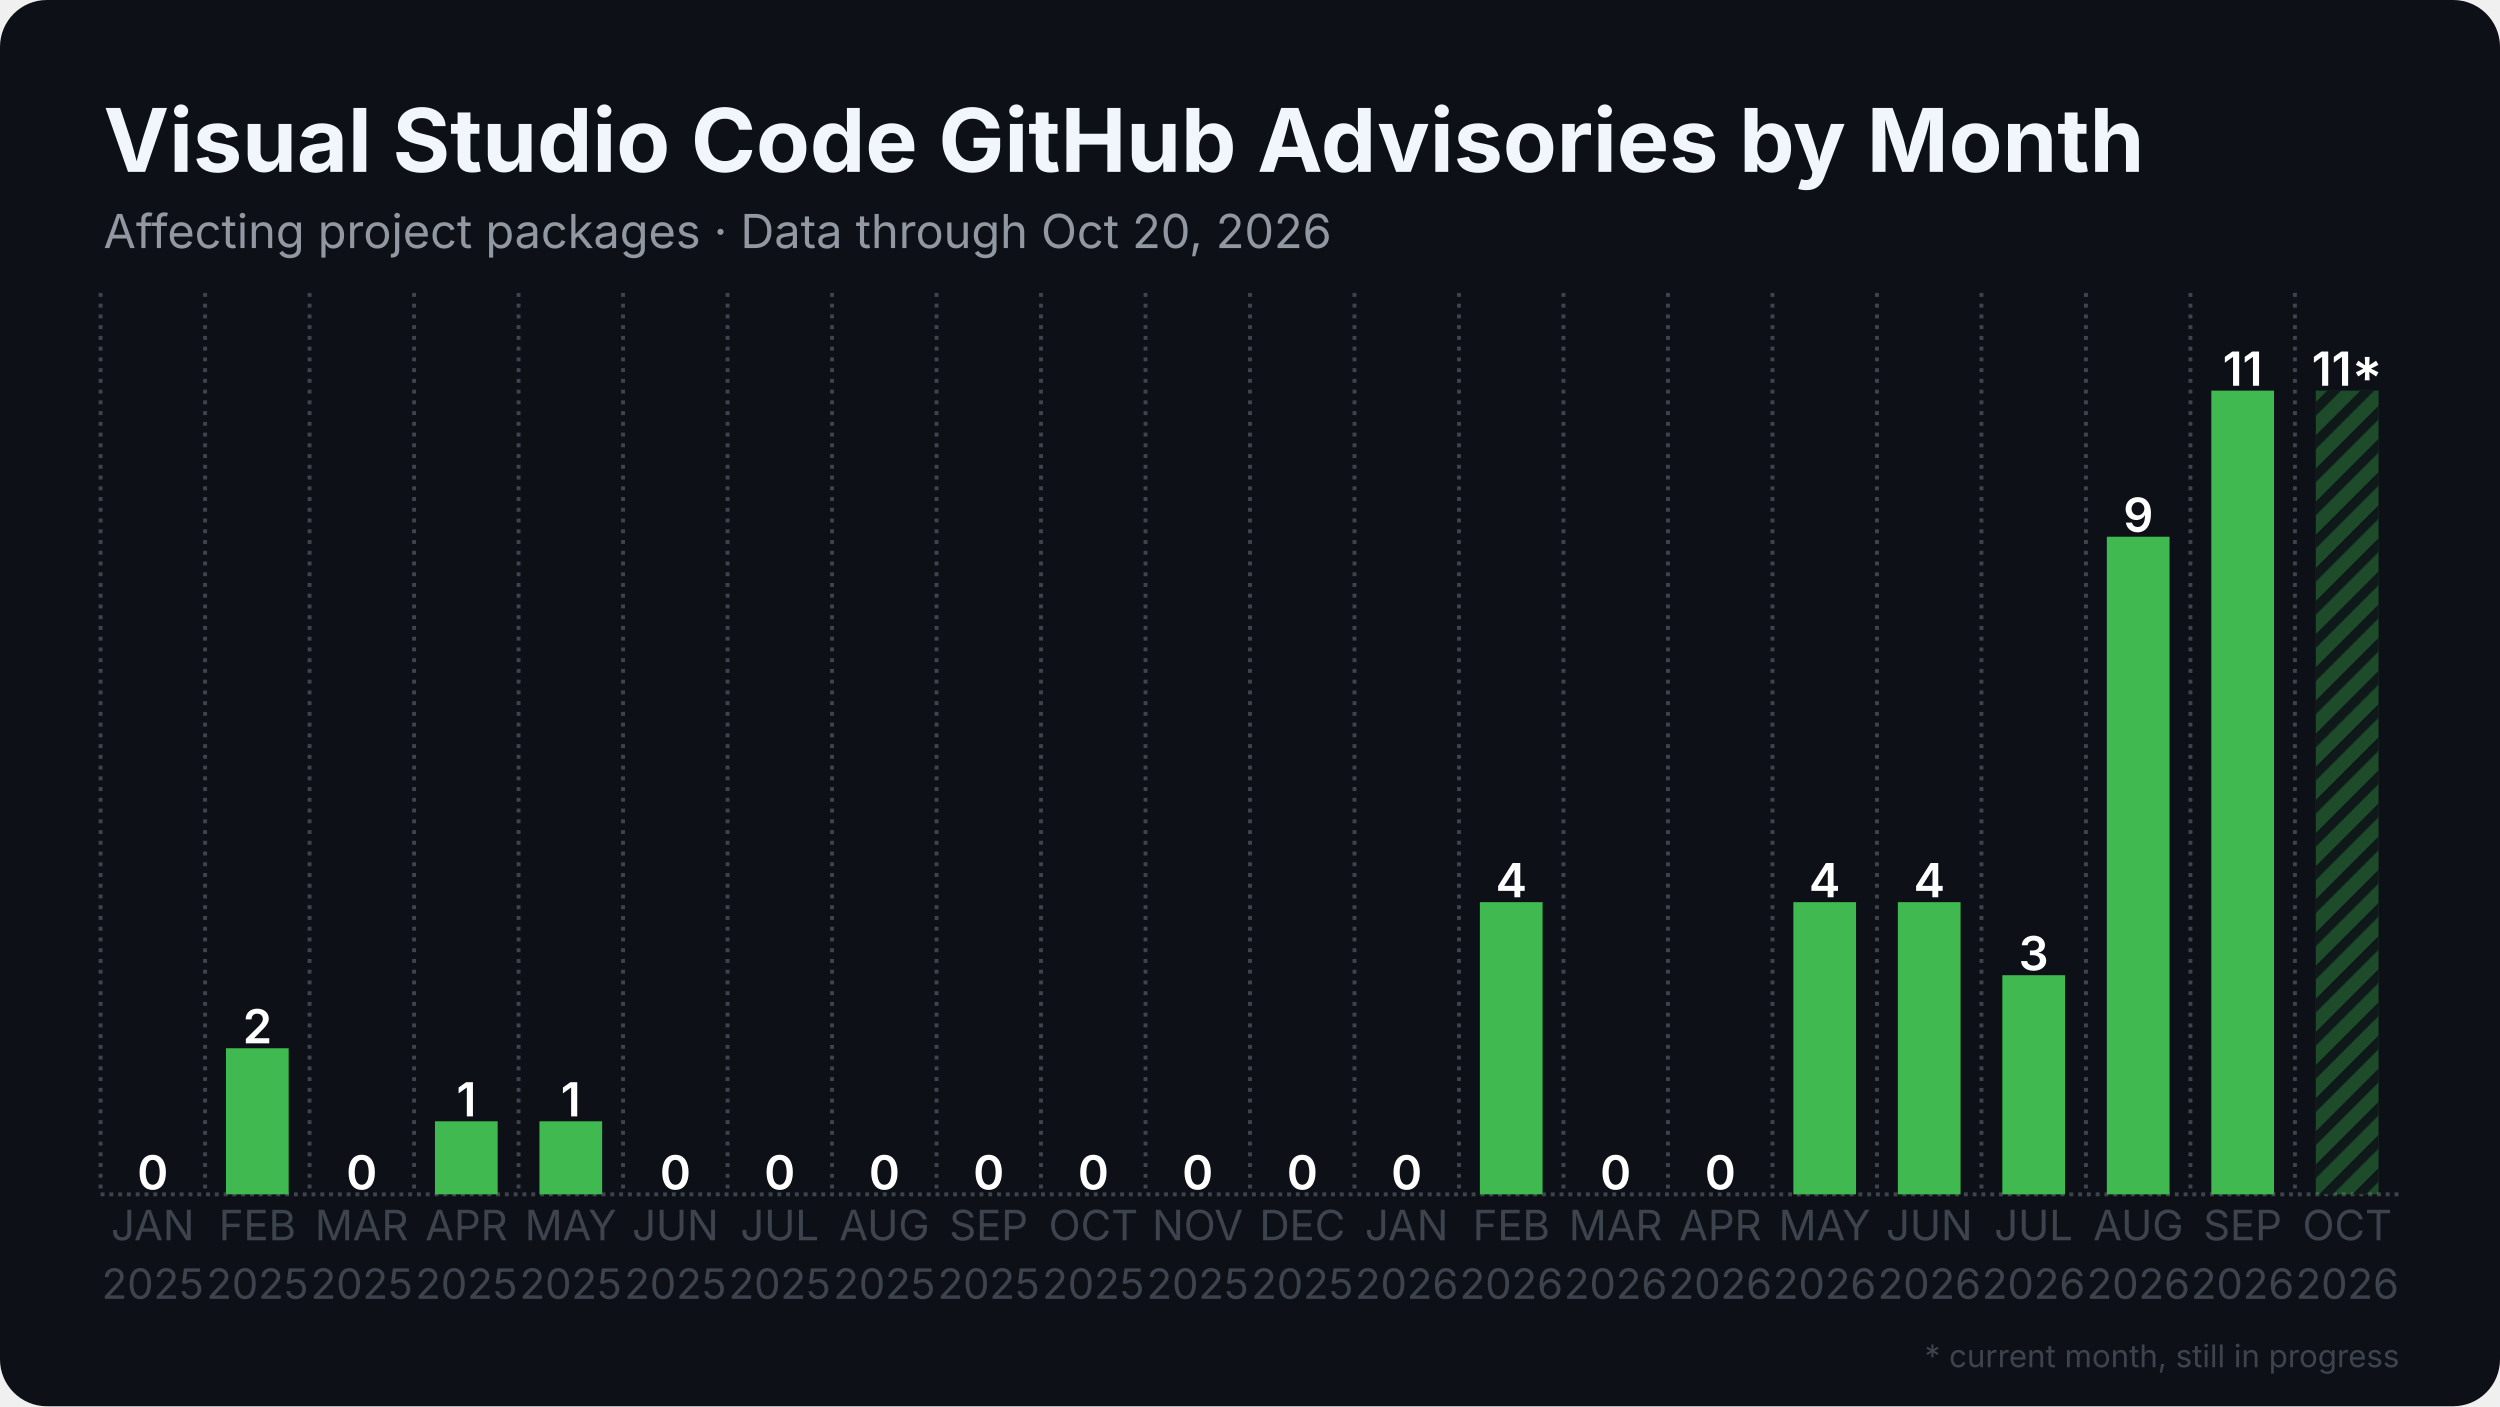
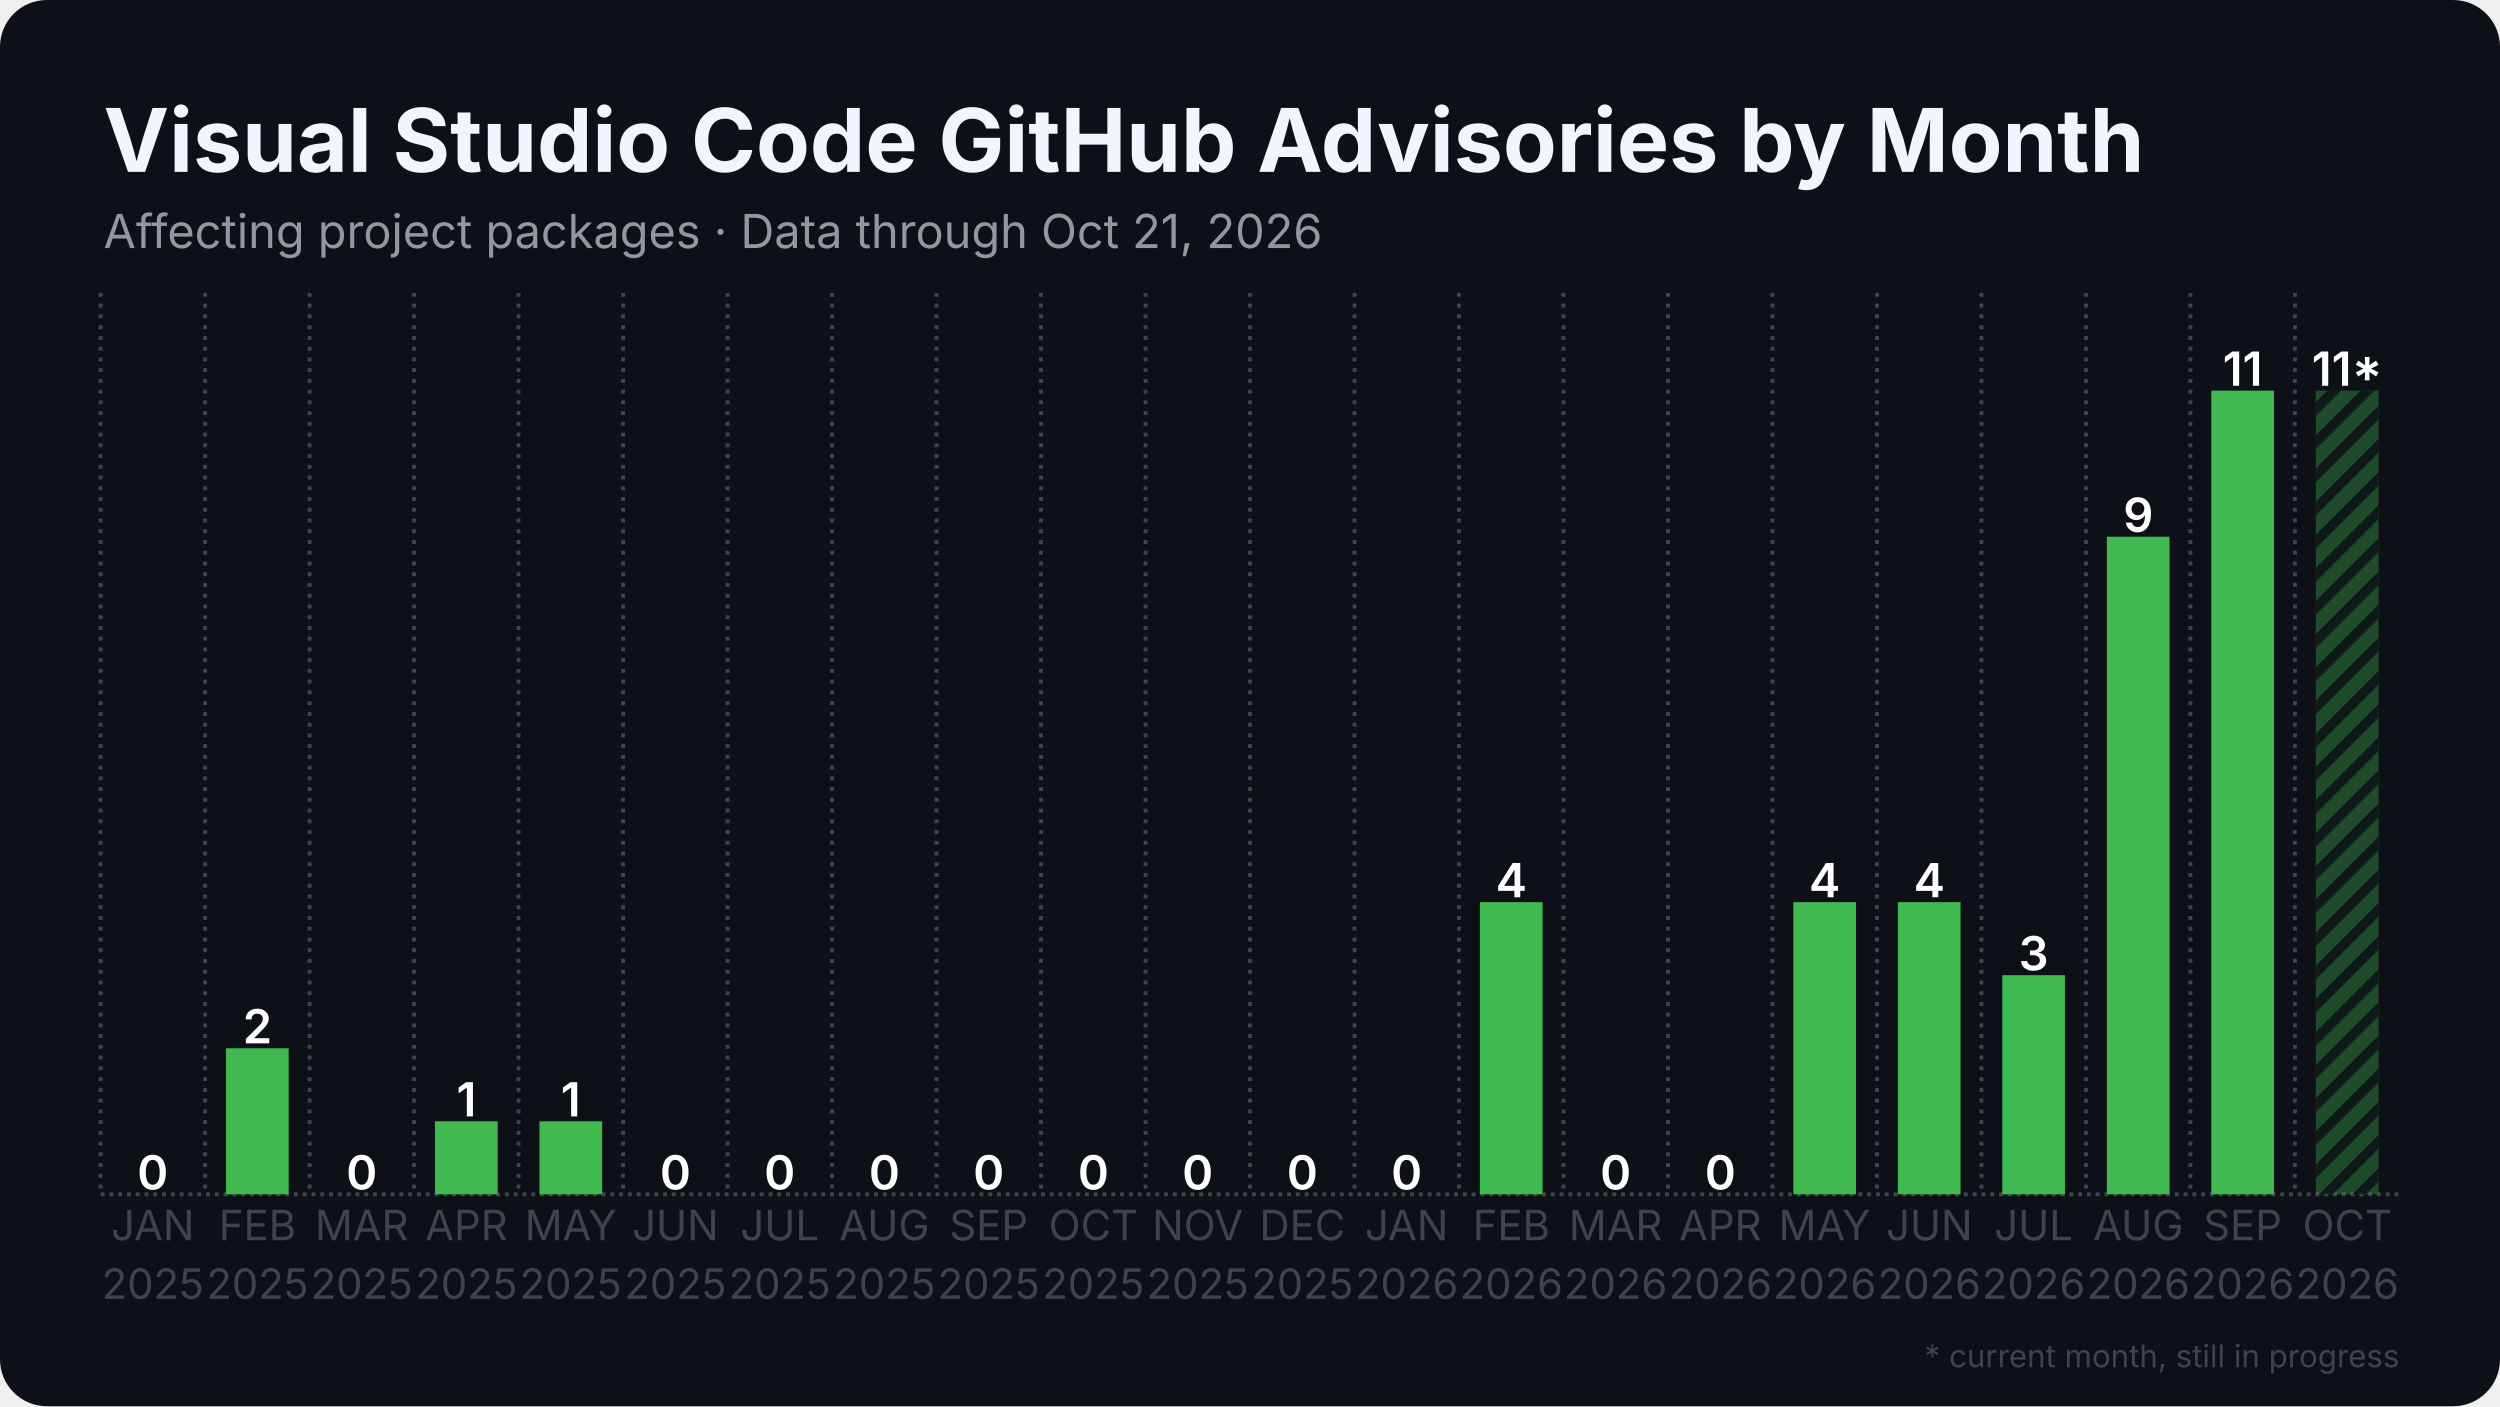
<svg xmlns="http://www.w3.org/2000/svg" width="1280" height="720" viewBox="0 0 1280 720">
  <rect width="1280" height="720" rx="24" fill="#0d1117" />
  <defs>
    <pattern id="stripes" width="12" height="12" patternUnits="userSpaceOnUse" patternTransform="rotate(45)">
      <rect width="12" height="12" fill="none" />
      <rect width="5" height="12" fill="#0d1117" opacity="0.85" />
    </pattern>
  </defs>
  <line x1="51.5" y1="611.5" x2="1228.5" y2="611.5" stroke="#3d444d" stroke-width="2" stroke-dasharray="2 2.5" />
  <line x1="51.5" y1="150.0" x2="51.5" y2="611.5" stroke="#3d444d" stroke-width="2" stroke-dasharray="2 3.5" />
  <line x1="105.0" y1="150.0" x2="105.0" y2="611.5" stroke="#3d444d" stroke-width="2" stroke-dasharray="2 3.5" />
  <line x1="158.5" y1="150.0" x2="158.5" y2="611.5" stroke="#3d444d" stroke-width="2" stroke-dasharray="2 3.5" />
  <line x1="212.0" y1="150.0" x2="212.0" y2="611.5" stroke="#3d444d" stroke-width="2" stroke-dasharray="2 3.5" />
  <line x1="265.5" y1="150.0" x2="265.5" y2="611.5" stroke="#3d444d" stroke-width="2" stroke-dasharray="2 3.5" />
  <line x1="319.0" y1="150.0" x2="319.0" y2="611.5" stroke="#3d444d" stroke-width="2" stroke-dasharray="2 3.5" />
  <line x1="372.5" y1="150.0" x2="372.5" y2="611.5" stroke="#3d444d" stroke-width="2" stroke-dasharray="2 3.5" />
  <line x1="426.0" y1="150.0" x2="426.0" y2="611.5" stroke="#3d444d" stroke-width="2" stroke-dasharray="2 3.5" />
  <line x1="479.5" y1="150.0" x2="479.5" y2="611.5" stroke="#3d444d" stroke-width="2" stroke-dasharray="2 3.5" />
  <line x1="533.0" y1="150.0" x2="533.0" y2="611.5" stroke="#3d444d" stroke-width="2" stroke-dasharray="2 3.5" />
  <line x1="586.5" y1="150.0" x2="586.5" y2="611.5" stroke="#3d444d" stroke-width="2" stroke-dasharray="2 3.5" />
  <line x1="640.0" y1="150.0" x2="640.0" y2="611.5" stroke="#3d444d" stroke-width="2" stroke-dasharray="2 3.5" />
  <line x1="693.5" y1="150.0" x2="693.5" y2="611.5" stroke="#3d444d" stroke-width="2" stroke-dasharray="2 3.5" />
  <line x1="747.0" y1="150.0" x2="747.0" y2="611.5" stroke="#3d444d" stroke-width="2" stroke-dasharray="2 3.5" />
  <line x1="800.5" y1="150.0" x2="800.5" y2="611.5" stroke="#3d444d" stroke-width="2" stroke-dasharray="2 3.5" />
  <line x1="854.0" y1="150.0" x2="854.0" y2="611.5" stroke="#3d444d" stroke-width="2" stroke-dasharray="2 3.5" />
  <line x1="907.5" y1="150.0" x2="907.5" y2="611.5" stroke="#3d444d" stroke-width="2" stroke-dasharray="2 3.5" />
  <line x1="961.0" y1="150.0" x2="961.0" y2="611.5" stroke="#3d444d" stroke-width="2" stroke-dasharray="2 3.5" />
  <line x1="1014.5" y1="150.0" x2="1014.5" y2="611.5" stroke="#3d444d" stroke-width="2" stroke-dasharray="2 3.5" />
  <line x1="1068.0" y1="150.0" x2="1068.0" y2="611.5" stroke="#3d444d" stroke-width="2" stroke-dasharray="2 3.5" />
  <line x1="1121.5" y1="150.0" x2="1121.5" y2="611.5" stroke="#3d444d" stroke-width="2" stroke-dasharray="2 3.5" />
  <line x1="1175.0" y1="150.0" x2="1175.0" y2="611.5" stroke="#3d444d" stroke-width="2" stroke-dasharray="2 3.5" />
  <rect x="62.2" y="611.5" width="32.1" height="0.0" fill="#3fb950" />
  <text x="78.2" y="609.0" text-anchor="middle" font-family="Inter, Segoe UI, Helvetica, Arial, sans-serif" font-size="24.1" font-weight="600" fill="#ffffff">0</text>
  <rect x="115.7" y="536.7" width="32.1" height="74.8" fill="#3fb950" />
  <text x="131.8" y="534.2" text-anchor="middle" font-family="Inter, Segoe UI, Helvetica, Arial, sans-serif" font-size="24.1" font-weight="600" fill="#ffffff">2</text>
  <rect x="169.2" y="611.5" width="32.1" height="0.0" fill="#3fb950" />
  <text x="185.2" y="609.0" text-anchor="middle" font-family="Inter, Segoe UI, Helvetica, Arial, sans-serif" font-size="24.1" font-weight="600" fill="#ffffff">0</text>
  <rect x="222.7" y="574.1" width="32.1" height="37.4" fill="#3fb950" />
  <text x="238.8" y="571.6" text-anchor="middle" font-family="Inter, Segoe UI, Helvetica, Arial, sans-serif" font-size="24.1" font-weight="600" fill="#ffffff">1</text>
  <rect x="276.2" y="574.1" width="32.1" height="37.4" fill="#3fb950" />
  <text x="292.2" y="571.6" text-anchor="middle" font-family="Inter, Segoe UI, Helvetica, Arial, sans-serif" font-size="24.1" font-weight="600" fill="#ffffff">1</text>
  <rect x="329.7" y="611.5" width="32.1" height="0.0" fill="#3fb950" />
  <text x="345.8" y="609.0" text-anchor="middle" font-family="Inter, Segoe UI, Helvetica, Arial, sans-serif" font-size="24.1" font-weight="600" fill="#ffffff">0</text>
  <rect x="383.2" y="611.5" width="32.1" height="0.0" fill="#3fb950" />
  <text x="399.2" y="609.0" text-anchor="middle" font-family="Inter, Segoe UI, Helvetica, Arial, sans-serif" font-size="24.1" font-weight="600" fill="#ffffff">0</text>
  <rect x="436.7" y="611.5" width="32.1" height="0.0" fill="#3fb950" />
  <text x="452.8" y="609.0" text-anchor="middle" font-family="Inter, Segoe UI, Helvetica, Arial, sans-serif" font-size="24.1" font-weight="600" fill="#ffffff">0</text>
  <rect x="490.2" y="611.5" width="32.1" height="0.0" fill="#3fb950" />
  <text x="506.2" y="609.0" text-anchor="middle" font-family="Inter, Segoe UI, Helvetica, Arial, sans-serif" font-size="24.1" font-weight="600" fill="#ffffff">0</text>
  <rect x="543.7" y="611.5" width="32.1" height="0.0" fill="#3fb950" />
  <text x="559.8" y="609.0" text-anchor="middle" font-family="Inter, Segoe UI, Helvetica, Arial, sans-serif" font-size="24.1" font-weight="600" fill="#ffffff">0</text>
  <rect x="597.2" y="611.5" width="32.1" height="0.0" fill="#3fb950" />
  <text x="613.2" y="609.0" text-anchor="middle" font-family="Inter, Segoe UI, Helvetica, Arial, sans-serif" font-size="24.1" font-weight="600" fill="#ffffff">0</text>
  <rect x="650.7" y="611.5" width="32.1" height="0.0" fill="#3fb950" />
  <text x="666.8" y="609.0" text-anchor="middle" font-family="Inter, Segoe UI, Helvetica, Arial, sans-serif" font-size="24.1" font-weight="600" fill="#ffffff">0</text>
  <rect x="704.2" y="611.5" width="32.1" height="0.0" fill="#3fb950" />
  <text x="720.2" y="609.0" text-anchor="middle" font-family="Inter, Segoe UI, Helvetica, Arial, sans-serif" font-size="24.1" font-weight="600" fill="#ffffff">0</text>
  <rect x="757.7" y="461.9" width="32.1" height="149.6" fill="#3fb950" />
  <text x="773.8" y="459.4" text-anchor="middle" font-family="Inter, Segoe UI, Helvetica, Arial, sans-serif" font-size="24.1" font-weight="600" fill="#ffffff">4</text>
  <rect x="811.2" y="611.5" width="32.1" height="0.0" fill="#3fb950" />
  <text x="827.2" y="609.0" text-anchor="middle" font-family="Inter, Segoe UI, Helvetica, Arial, sans-serif" font-size="24.1" font-weight="600" fill="#ffffff">0</text>
  <rect x="864.7" y="611.5" width="32.1" height="0.0" fill="#3fb950" />
  <text x="880.8" y="609.0" text-anchor="middle" font-family="Inter, Segoe UI, Helvetica, Arial, sans-serif" font-size="24.1" font-weight="600" fill="#ffffff">0</text>
  <rect x="918.2" y="461.9" width="32.1" height="149.6" fill="#3fb950" />
  <text x="934.2" y="459.4" text-anchor="middle" font-family="Inter, Segoe UI, Helvetica, Arial, sans-serif" font-size="24.1" font-weight="600" fill="#ffffff">4</text>
  <rect x="971.7" y="461.9" width="32.1" height="149.6" fill="#3fb950" />
  <text x="987.8" y="459.4" text-anchor="middle" font-family="Inter, Segoe UI, Helvetica, Arial, sans-serif" font-size="24.1" font-weight="600" fill="#ffffff">4</text>
  <rect x="1025.2" y="499.3" width="32.1" height="112.2" fill="#3fb950" />
  <text x="1041.2" y="496.8" text-anchor="middle" font-family="Inter, Segoe UI, Helvetica, Arial, sans-serif" font-size="24.1" font-weight="600" fill="#ffffff">3</text>
  <rect x="1078.7" y="274.8" width="32.1" height="336.7" fill="#3fb950" />
  <text x="1094.8" y="272.3" text-anchor="middle" font-family="Inter, Segoe UI, Helvetica, Arial, sans-serif" font-size="24.1" font-weight="600" fill="#ffffff">9</text>
  <rect x="1132.2" y="200.0" width="32.1" height="411.5" fill="#3fb950" />
  <text x="1148.2" y="197.5" text-anchor="middle" font-family="Inter, Segoe UI, Helvetica, Arial, sans-serif" font-size="24.1" font-weight="600" fill="#ffffff">11</text>
  <rect x="1185.7" y="200.0" width="32.1" height="411.5" fill="#3fb950" opacity="0.35" />
  <rect x="1185.7" y="200.0" width="32.1" height="411.5" fill="url(#stripes)" />
  <text x="1201.8" y="197.5" text-anchor="middle" font-family="Inter, Segoe UI, Helvetica, Arial, sans-serif" font-size="24.1" font-weight="600" fill="#ffffff">11*</text>
  <text x="78.2" y="635" text-anchor="middle" font-family="Inter, Segoe UI, Helvetica, Arial, sans-serif" font-size="21.4" fill="#3d444d">JAN</text>
  <text x="78.2" y="665" text-anchor="middle" font-family="Inter, Segoe UI, Helvetica, Arial, sans-serif" font-size="21.4" fill="#3d444d">2025</text>
  <text x="131.8" y="635" text-anchor="middle" font-family="Inter, Segoe UI, Helvetica, Arial, sans-serif" font-size="21.4" fill="#3d444d">FEB</text>
  <text x="131.8" y="665" text-anchor="middle" font-family="Inter, Segoe UI, Helvetica, Arial, sans-serif" font-size="21.4" fill="#3d444d">2025</text>
  <text x="185.2" y="635" text-anchor="middle" font-family="Inter, Segoe UI, Helvetica, Arial, sans-serif" font-size="21.4" fill="#3d444d">MAR</text>
  <text x="185.2" y="665" text-anchor="middle" font-family="Inter, Segoe UI, Helvetica, Arial, sans-serif" font-size="21.4" fill="#3d444d">2025</text>
  <text x="238.8" y="635" text-anchor="middle" font-family="Inter, Segoe UI, Helvetica, Arial, sans-serif" font-size="21.4" fill="#3d444d">APR</text>
  <text x="238.8" y="665" text-anchor="middle" font-family="Inter, Segoe UI, Helvetica, Arial, sans-serif" font-size="21.4" fill="#3d444d">2025</text>
  <text x="292.2" y="635" text-anchor="middle" font-family="Inter, Segoe UI, Helvetica, Arial, sans-serif" font-size="21.4" fill="#3d444d">MAY</text>
  <text x="292.2" y="665" text-anchor="middle" font-family="Inter, Segoe UI, Helvetica, Arial, sans-serif" font-size="21.4" fill="#3d444d">2025</text>
  <text x="345.8" y="635" text-anchor="middle" font-family="Inter, Segoe UI, Helvetica, Arial, sans-serif" font-size="21.4" fill="#3d444d">JUN</text>
  <text x="345.8" y="665" text-anchor="middle" font-family="Inter, Segoe UI, Helvetica, Arial, sans-serif" font-size="21.4" fill="#3d444d">2025</text>
  <text x="399.2" y="635" text-anchor="middle" font-family="Inter, Segoe UI, Helvetica, Arial, sans-serif" font-size="21.4" fill="#3d444d">JUL</text>
  <text x="399.2" y="665" text-anchor="middle" font-family="Inter, Segoe UI, Helvetica, Arial, sans-serif" font-size="21.4" fill="#3d444d">2025</text>
  <text x="452.8" y="635" text-anchor="middle" font-family="Inter, Segoe UI, Helvetica, Arial, sans-serif" font-size="21.4" fill="#3d444d">AUG</text>
  <text x="452.8" y="665" text-anchor="middle" font-family="Inter, Segoe UI, Helvetica, Arial, sans-serif" font-size="21.4" fill="#3d444d">2025</text>
  <text x="506.2" y="635" text-anchor="middle" font-family="Inter, Segoe UI, Helvetica, Arial, sans-serif" font-size="21.4" fill="#3d444d">SEP</text>
  <text x="506.2" y="665" text-anchor="middle" font-family="Inter, Segoe UI, Helvetica, Arial, sans-serif" font-size="21.4" fill="#3d444d">2025</text>
  <text x="559.8" y="635" text-anchor="middle" font-family="Inter, Segoe UI, Helvetica, Arial, sans-serif" font-size="21.4" fill="#3d444d">OCT</text>
  <text x="559.8" y="665" text-anchor="middle" font-family="Inter, Segoe UI, Helvetica, Arial, sans-serif" font-size="21.4" fill="#3d444d">2025</text>
  <text x="613.2" y="635" text-anchor="middle" font-family="Inter, Segoe UI, Helvetica, Arial, sans-serif" font-size="21.4" fill="#3d444d">NOV</text>
  <text x="613.2" y="665" text-anchor="middle" font-family="Inter, Segoe UI, Helvetica, Arial, sans-serif" font-size="21.4" fill="#3d444d">2025</text>
  <text x="666.8" y="635" text-anchor="middle" font-family="Inter, Segoe UI, Helvetica, Arial, sans-serif" font-size="21.4" fill="#3d444d">DEC</text>
  <text x="666.8" y="665" text-anchor="middle" font-family="Inter, Segoe UI, Helvetica, Arial, sans-serif" font-size="21.4" fill="#3d444d">2025</text>
  <text x="720.2" y="635" text-anchor="middle" font-family="Inter, Segoe UI, Helvetica, Arial, sans-serif" font-size="21.4" fill="#3d444d">JAN</text>
  <text x="720.2" y="665" text-anchor="middle" font-family="Inter, Segoe UI, Helvetica, Arial, sans-serif" font-size="21.4" fill="#3d444d">2026</text>
  <text x="773.8" y="635" text-anchor="middle" font-family="Inter, Segoe UI, Helvetica, Arial, sans-serif" font-size="21.4" fill="#3d444d">FEB</text>
  <text x="773.8" y="665" text-anchor="middle" font-family="Inter, Segoe UI, Helvetica, Arial, sans-serif" font-size="21.4" fill="#3d444d">2026</text>
  <text x="827.2" y="635" text-anchor="middle" font-family="Inter, Segoe UI, Helvetica, Arial, sans-serif" font-size="21.4" fill="#3d444d">MAR</text>
  <text x="827.2" y="665" text-anchor="middle" font-family="Inter, Segoe UI, Helvetica, Arial, sans-serif" font-size="21.4" fill="#3d444d">2026</text>
  <text x="880.8" y="635" text-anchor="middle" font-family="Inter, Segoe UI, Helvetica, Arial, sans-serif" font-size="21.4" fill="#3d444d">APR</text>
  <text x="880.8" y="665" text-anchor="middle" font-family="Inter, Segoe UI, Helvetica, Arial, sans-serif" font-size="21.4" fill="#3d444d">2026</text>
  <text x="934.2" y="635" text-anchor="middle" font-family="Inter, Segoe UI, Helvetica, Arial, sans-serif" font-size="21.4" fill="#3d444d">MAY</text>
  <text x="934.2" y="665" text-anchor="middle" font-family="Inter, Segoe UI, Helvetica, Arial, sans-serif" font-size="21.4" fill="#3d444d">2026</text>
  <text x="987.8" y="635" text-anchor="middle" font-family="Inter, Segoe UI, Helvetica, Arial, sans-serif" font-size="21.4" fill="#3d444d">JUN</text>
  <text x="987.8" y="665" text-anchor="middle" font-family="Inter, Segoe UI, Helvetica, Arial, sans-serif" font-size="21.4" fill="#3d444d">2026</text>
  <text x="1041.2" y="635" text-anchor="middle" font-family="Inter, Segoe UI, Helvetica, Arial, sans-serif" font-size="21.4" fill="#3d444d">JUL</text>
  <text x="1041.2" y="665" text-anchor="middle" font-family="Inter, Segoe UI, Helvetica, Arial, sans-serif" font-size="21.4" fill="#3d444d">2026</text>
  <text x="1094.8" y="635" text-anchor="middle" font-family="Inter, Segoe UI, Helvetica, Arial, sans-serif" font-size="21.4" fill="#3d444d">AUG</text>
  <text x="1094.8" y="665" text-anchor="middle" font-family="Inter, Segoe UI, Helvetica, Arial, sans-serif" font-size="21.4" fill="#3d444d">2026</text>
  <text x="1148.2" y="635" text-anchor="middle" font-family="Inter, Segoe UI, Helvetica, Arial, sans-serif" font-size="21.4" fill="#3d444d">SEP</text>
  <text x="1148.2" y="665" text-anchor="middle" font-family="Inter, Segoe UI, Helvetica, Arial, sans-serif" font-size="21.4" fill="#3d444d">2026</text>
  <text x="1201.8" y="635" text-anchor="middle" font-family="Inter, Segoe UI, Helvetica, Arial, sans-serif" font-size="21.4" fill="#3d444d">OCT</text>
  <text x="1201.8" y="665" text-anchor="middle" font-family="Inter, Segoe UI, Helvetica, Arial, sans-serif" font-size="21.4" fill="#3d444d">2026</text>
  <text x="53.0" y="88.0" font-family="Inter, Segoe UI, Helvetica, Arial, sans-serif" font-size="45" font-weight="700" fill="#f0f6fc">Visual Studio Code GitHub Advisories by Month</text>
-   <text x="53.0" y="127.0" font-family="Inter, Segoe UI, Helvetica, Arial, sans-serif" font-size="24" fill="#9198a1">Affecting project packages · Data through Oct 20, 2026</text>
+   <text x="53.0" y="127.0" font-family="Inter, Segoe UI, Helvetica, Arial, sans-serif" font-size="24" fill="#9198a1">Affecting project packages · Data through Oct 21, 2026</text>
  <text x="1228.5" y="700" text-anchor="end" font-family="Inter, Segoe UI, Helvetica, Arial, sans-serif" font-size="16" fill="#3d444d">* current month, still in progress</text>
</svg>
